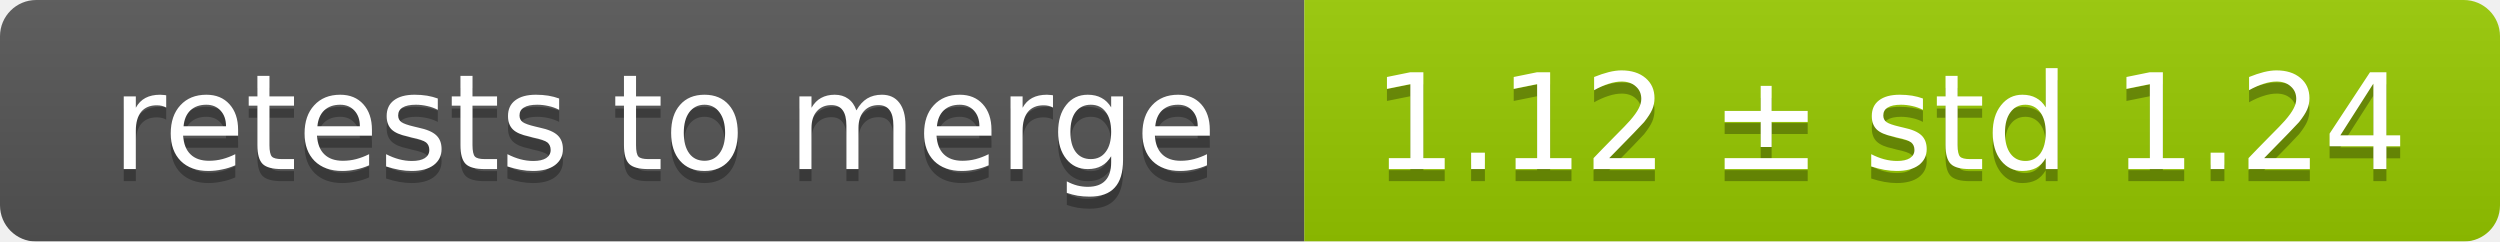
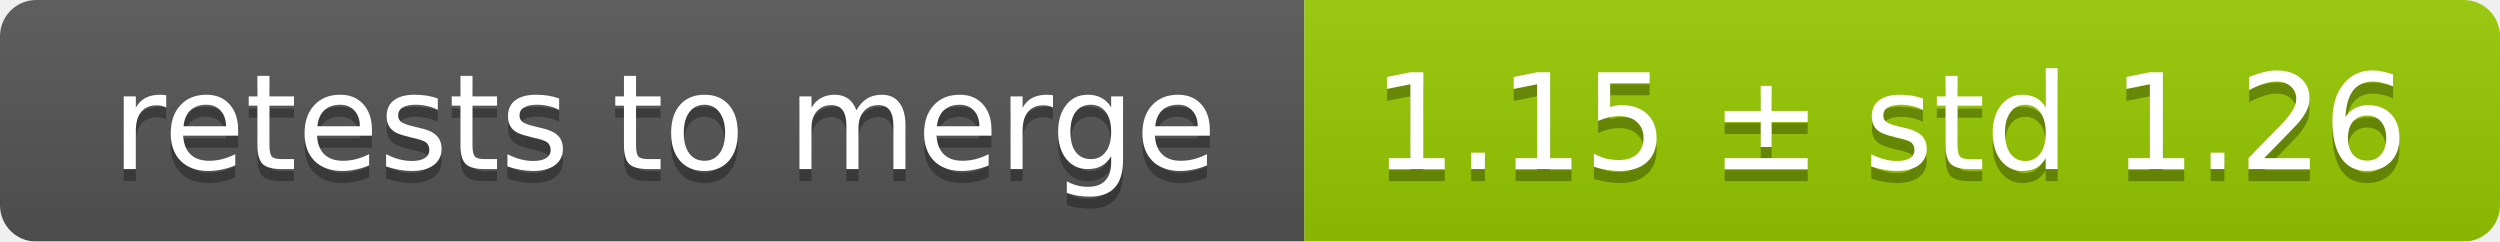
<svg xmlns="http://www.w3.org/2000/svg" width="207" height="20">
  <linearGradient id="smooth" x2="0" y2="100%">
    <stop offset="0" stop-color="#bbb" stop-opacity=".1" />
    <stop offset="1" stop-opacity=".1" />
  </linearGradient>
  <mask id="round">
    <rect width="207" height="20" rx="3" fill="#fff" />
  </mask>
  <g mask="url(#round)">
    <rect width="108" height="20" fill="#555" />
    <rect x="108" width="99" height="20" fill="#97ca00" />
    <rect width="207" height="20" fill="url(#smooth)" />
  </g>
  <g fill="#fff" text-anchor="middle" font-family="DejaVu Sans,Verdana,Geneva,sans-serif" font-size="11">
    <text x="55" y="15" fill="#010101" fill-opacity=".3">retests to merge</text>
    <text x="55" y="14">retests to merge</text>
-     <text x="156.5" y="15" fill="#010101" fill-opacity=".3">1.12 ± std 1.24</text>
-     <text x="156.5" y="14">1.12 ± std 1.24</text>
+     <text x="156.5" y="15" fill="#010101" fill-opacity=".3">1.15 ± std 1.26</text>
+     <text x="156.5" y="14">1.15 ± std 1.26</text>
  </g>
</svg>
